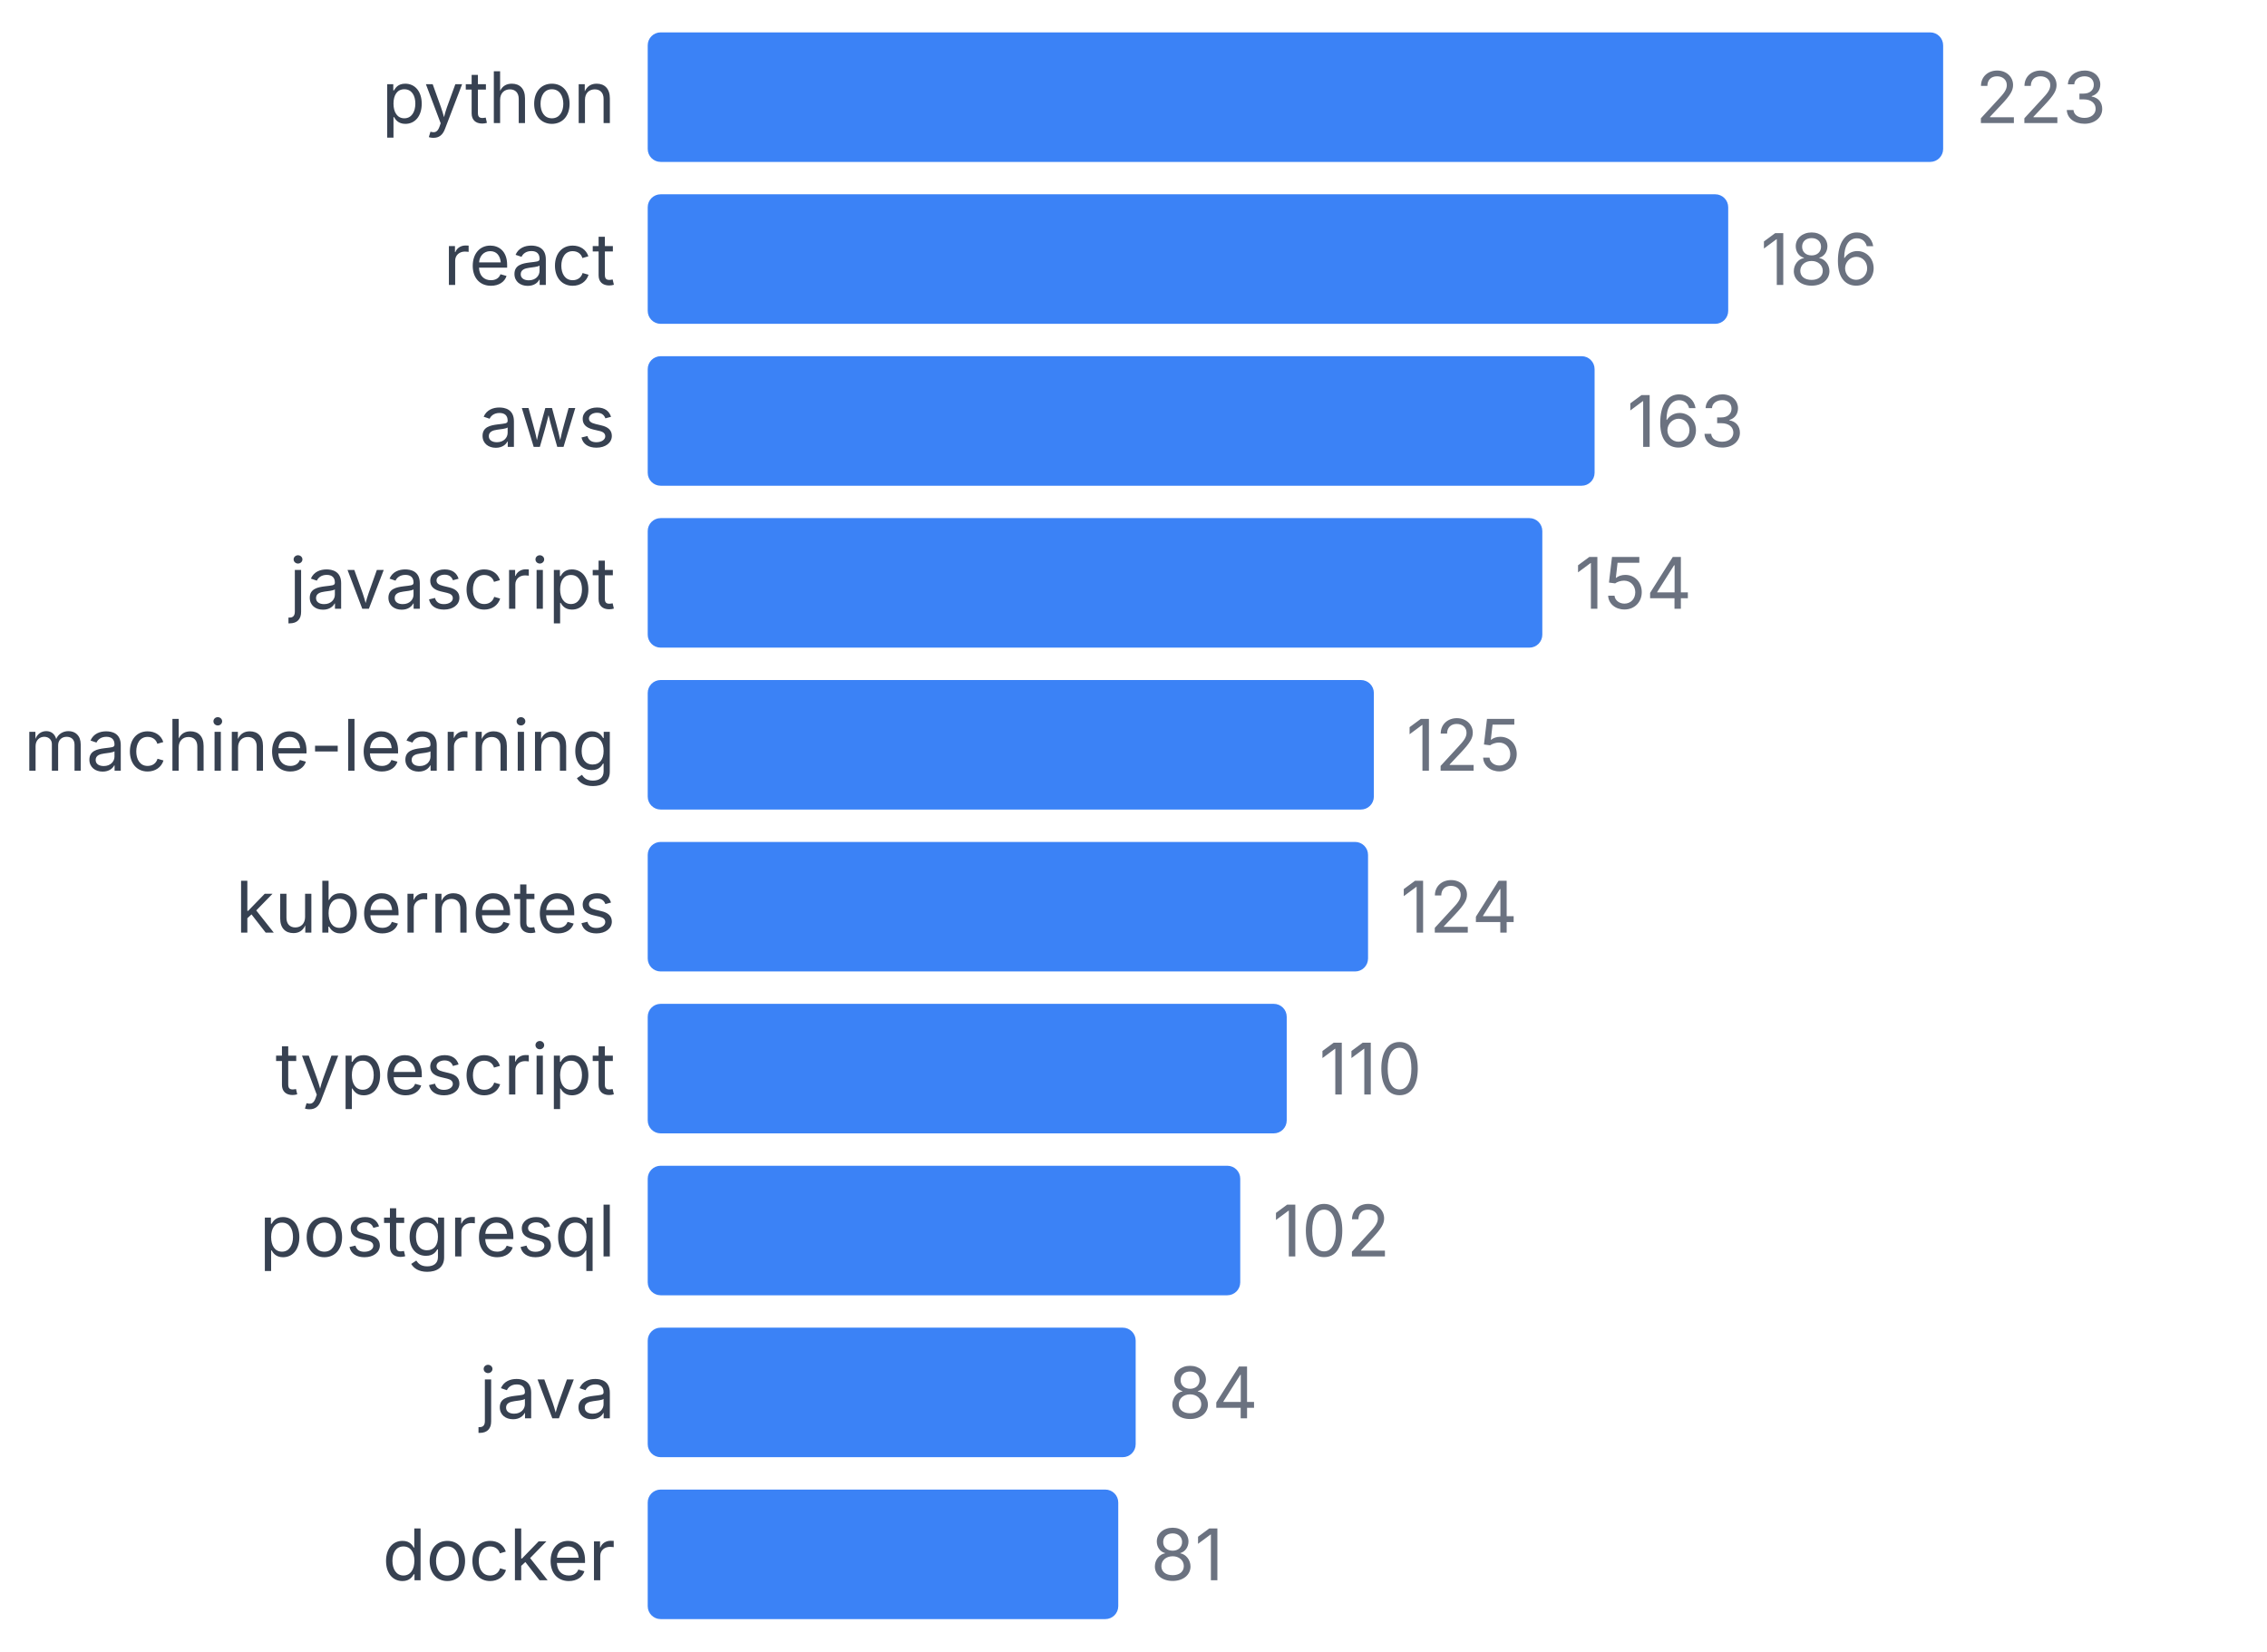
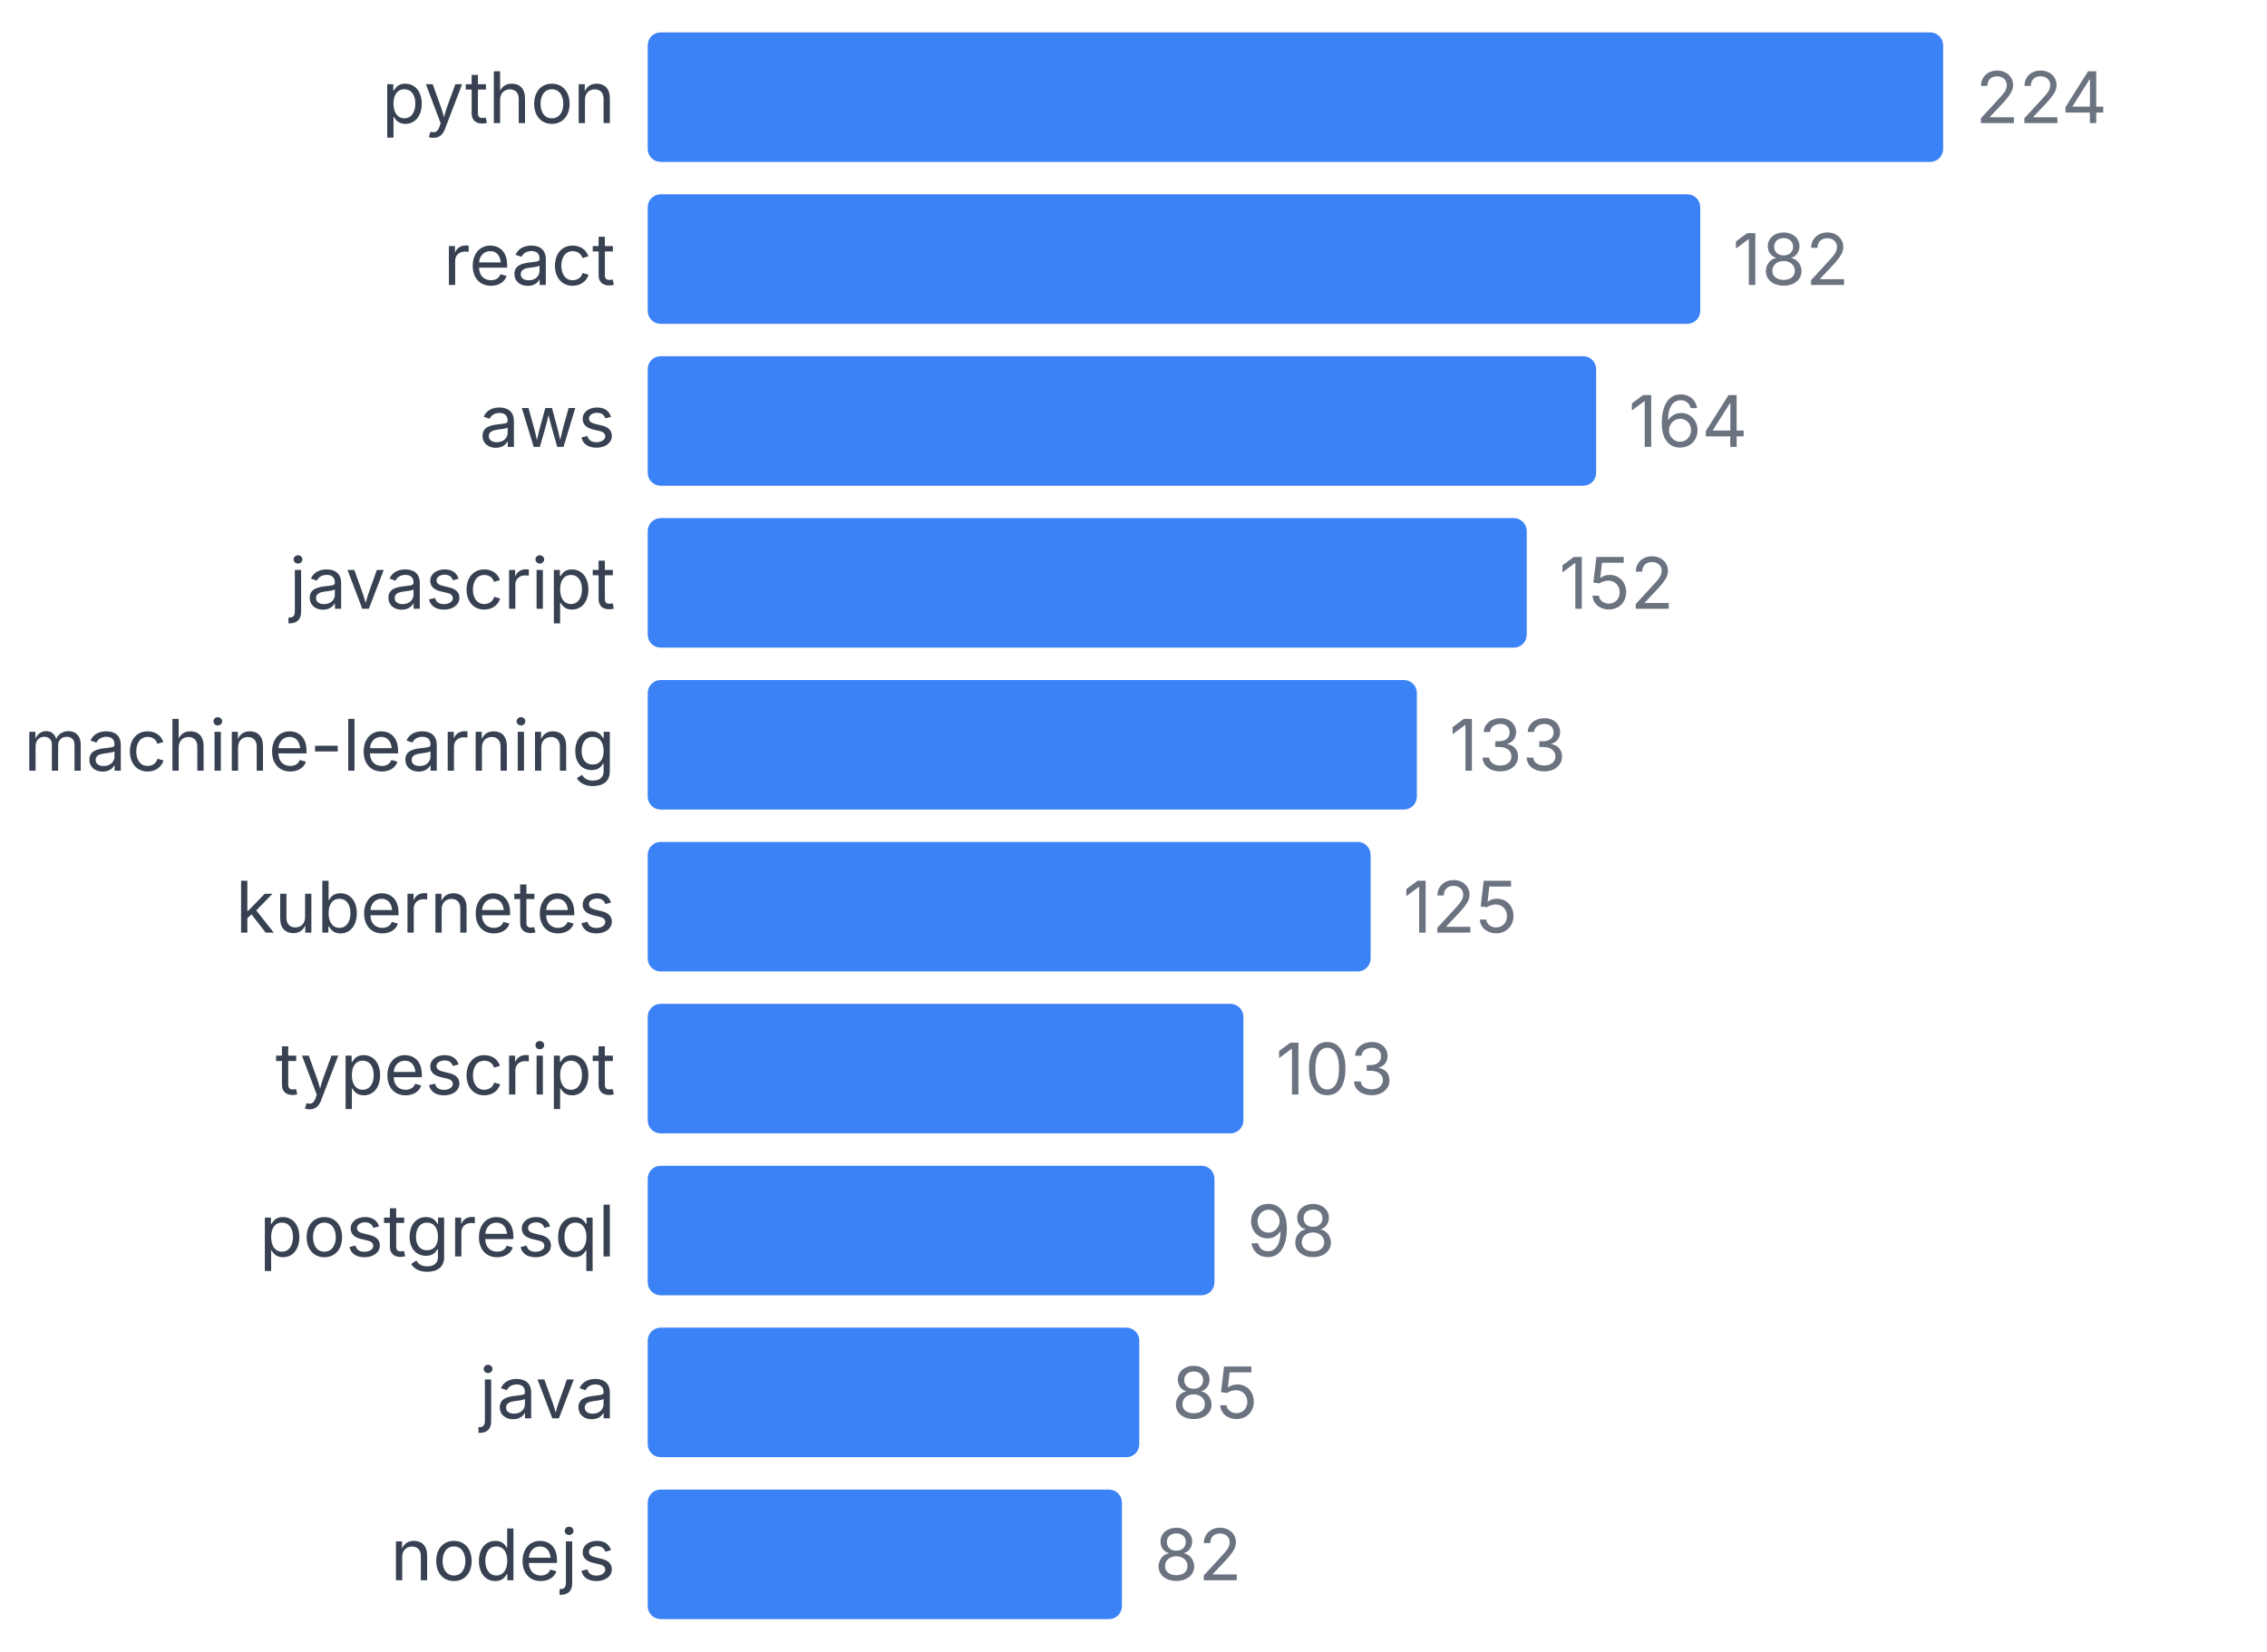
<svg xmlns="http://www.w3.org/2000/svg" width="350" height="255" viewBox="0 0 350 255">
  <style>
    text { font-family: system-ui, -apple-system, sans-serif; }
  </style>
  <text x="95" y="19" text-anchor="end" font-size="11" fill="#374151">python</text>
  <rect x="100" y="5" width="200" height="20" fill="#3b82f6" rx="2" />
-   <text x="305" y="19" font-size="11" fill="#6b7280">223</text>
+   <text x="305" y="19" font-size="11" fill="#6b7280">224</text>
  <text x="95" y="44" text-anchor="end" font-size="11" fill="#374151">react</text>
-   <rect x="100" y="30" width="166.816" height="20" fill="#3b82f6" rx="2" />
-   <text x="271.816" y="44" font-size="11" fill="#6b7280">186</text>
+   <rect x="100" y="30" width="162.5" height="20" fill="#3b82f6" rx="2" />
+   <text x="267.5" y="44" font-size="11" fill="#6b7280">182</text>
  <text x="95" y="69" text-anchor="end" font-size="11" fill="#374151">aws</text>
-   <rect x="100" y="55" width="146.188" height="20" fill="#3b82f6" rx="2" />
-   <text x="251.188" y="69" font-size="11" fill="#6b7280">163</text>
+   <rect x="100" y="55" width="146.429" height="20" fill="#3b82f6" rx="2" />
+   <text x="251.429" y="69" font-size="11" fill="#6b7280">164</text>
  <text x="95" y="94" text-anchor="end" font-size="11" fill="#374151">javascript</text>
-   <rect x="100" y="80" width="138.117" height="20" fill="#3b82f6" rx="2" />
-   <text x="243.117" y="94" font-size="11" fill="#6b7280">154</text>
+   <rect x="100" y="80" width="135.714" height="20" fill="#3b82f6" rx="2" />
+   <text x="240.714" y="94" font-size="11" fill="#6b7280">152</text>
  <text x="95" y="119" text-anchor="end" font-size="11" fill="#374151">machine-learning</text>
-   <rect x="100" y="105" width="112.108" height="20" fill="#3b82f6" rx="2" />
-   <text x="217.108" y="119" font-size="11" fill="#6b7280">125</text>
+   <rect x="100" y="105" width="118.75" height="20" fill="#3b82f6" rx="2" />
+   <text x="223.75" y="119" font-size="11" fill="#6b7280">133</text>
  <text x="95" y="144" text-anchor="end" font-size="11" fill="#374151">kubernetes</text>
-   <rect x="100" y="130" width="111.211" height="20" fill="#3b82f6" rx="2" />
-   <text x="216.211" y="144" font-size="11" fill="#6b7280">124</text>
+   <rect x="100" y="130" width="111.607" height="20" fill="#3b82f6" rx="2" />
+   <text x="216.607" y="144" font-size="11" fill="#6b7280">125</text>
  <text x="95" y="169" text-anchor="end" font-size="11" fill="#374151">typescript</text>
-   <rect x="100" y="155" width="98.655" height="20" fill="#3b82f6" rx="2" />
-   <text x="203.655" y="169" font-size="11" fill="#6b7280">110</text>
+   <rect x="100" y="155" width="91.964" height="20" fill="#3b82f6" rx="2" />
+   <text x="196.964" y="169" font-size="11" fill="#6b7280">103</text>
  <text x="95" y="194" text-anchor="end" font-size="11" fill="#374151">postgresql</text>
-   <rect x="100" y="180" width="91.48" height="20" fill="#3b82f6" rx="2" />
-   <text x="196.48" y="194" font-size="11" fill="#6b7280">102</text>
+   <rect x="100" y="180" width="87.5" height="20" fill="#3b82f6" rx="2" />
+   <text x="192.5" y="194" font-size="11" fill="#6b7280">98</text>
  <text x="95" y="219" text-anchor="end" font-size="11" fill="#374151">java</text>
-   <rect x="100" y="205" width="75.336" height="20" fill="#3b82f6" rx="2" />
-   <text x="180.336" y="219" font-size="11" fill="#6b7280">84</text>
-   <text x="95" y="244" text-anchor="end" font-size="11" fill="#374151">docker</text>
-   <rect x="100" y="230" width="72.646" height="20" fill="#3b82f6" rx="2" />
-   <text x="177.646" y="244" font-size="11" fill="#6b7280">81</text>
+   <rect x="100" y="205" width="75.893" height="20" fill="#3b82f6" rx="2" />
+   <text x="180.893" y="219" font-size="11" fill="#6b7280">85</text>
+   <text x="95" y="244" text-anchor="end" font-size="11" fill="#374151">nodejs</text>
+   <rect x="100" y="230" width="73.214" height="20" fill="#3b82f6" rx="2" />
+   <text x="178.214" y="244" font-size="11" fill="#6b7280">82</text>
</svg>
